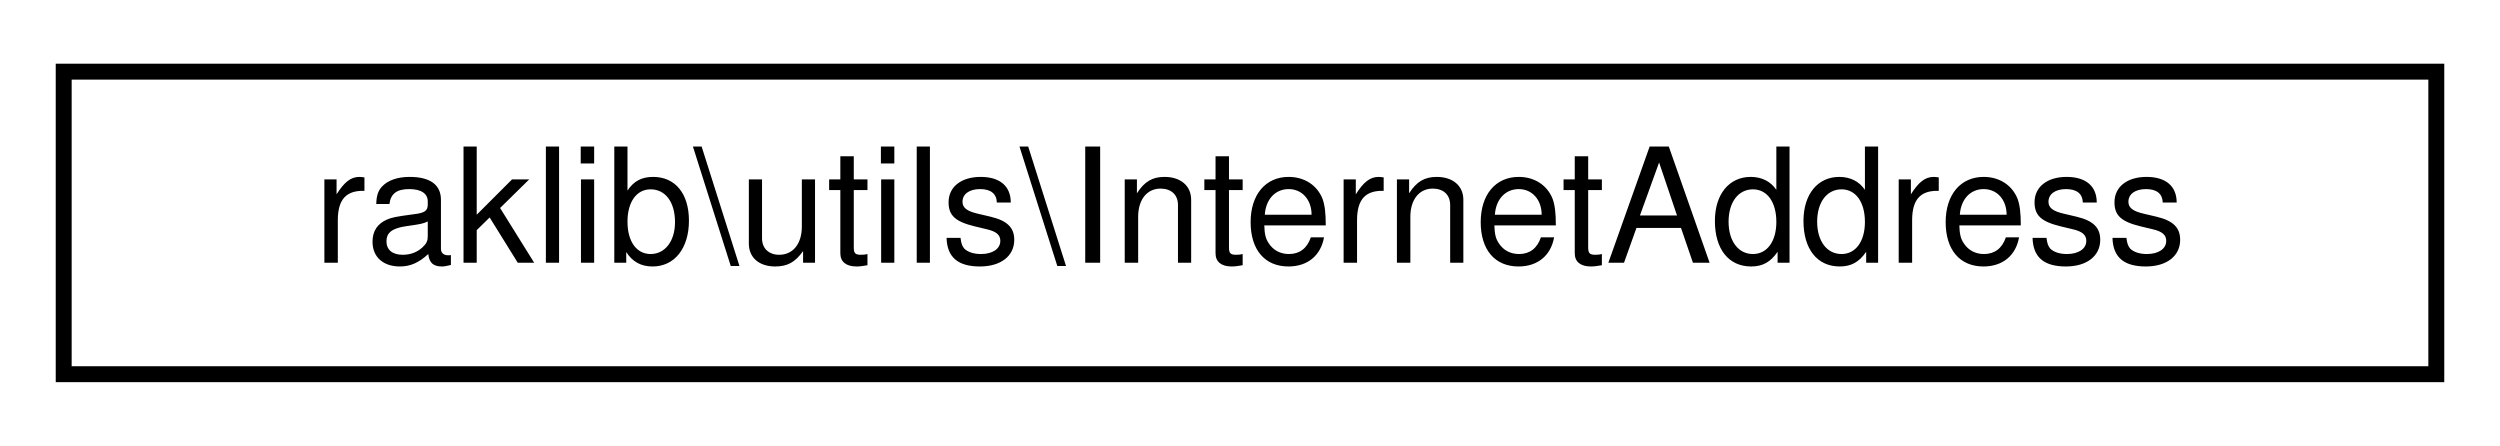
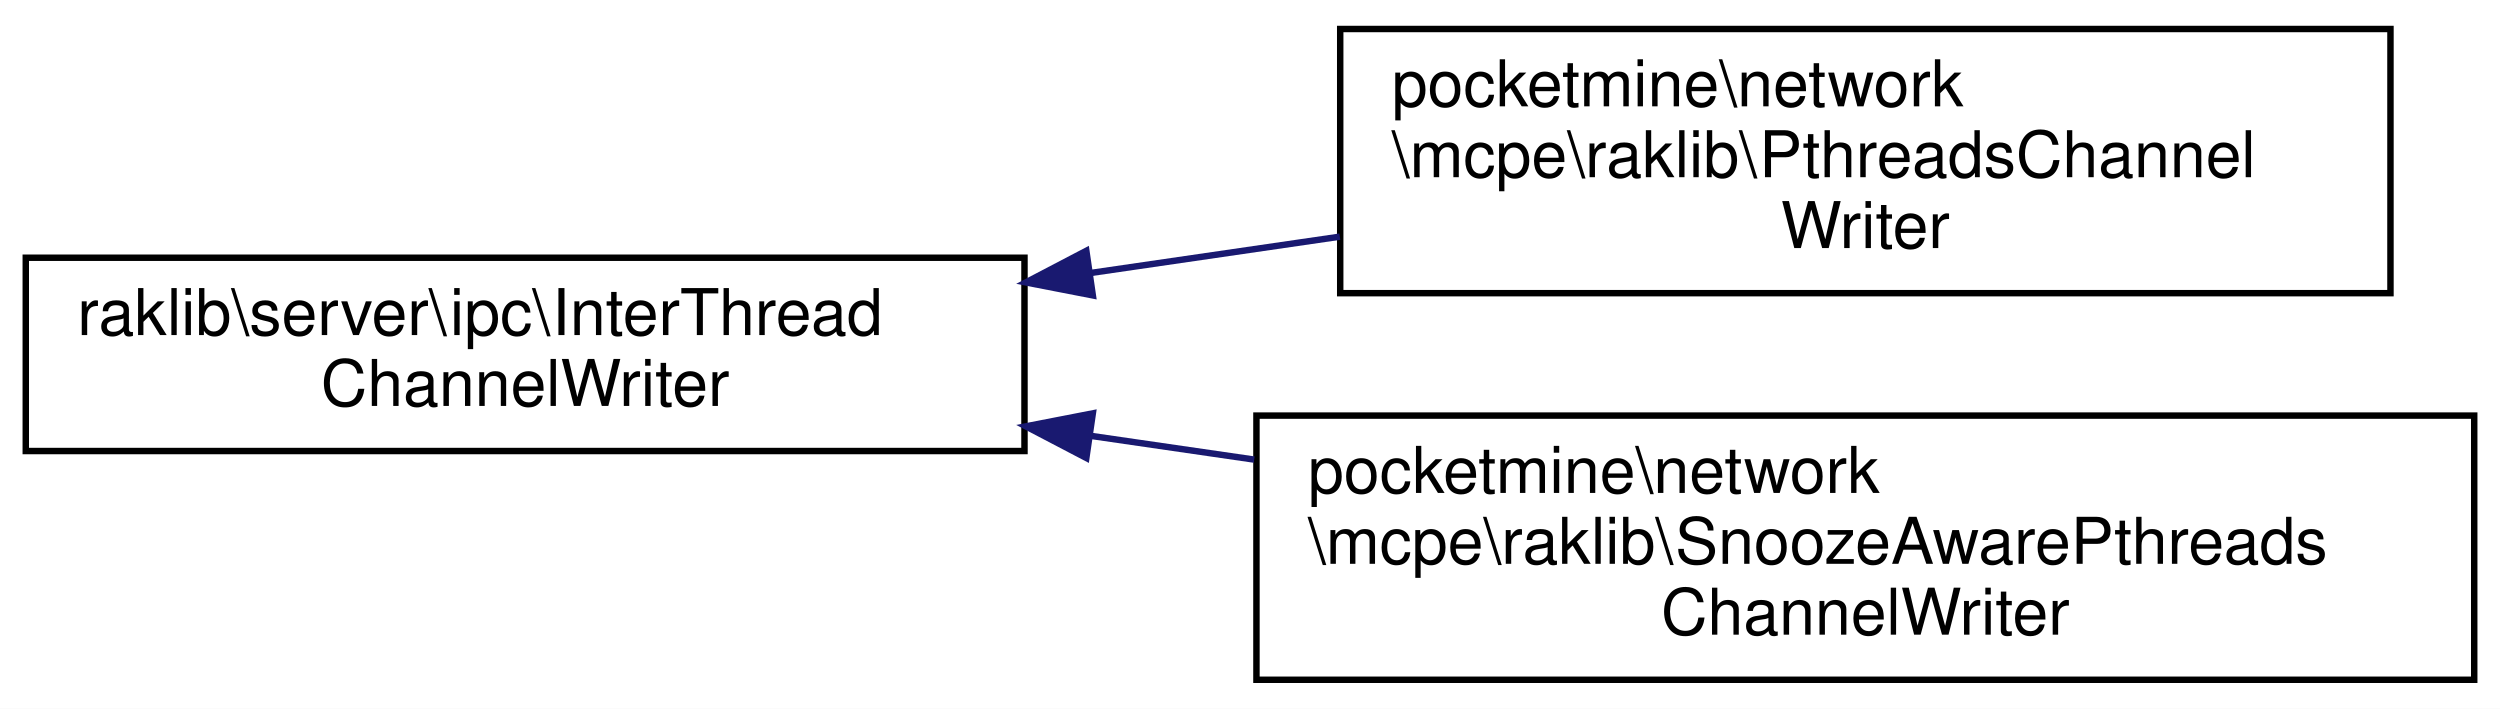
- <svg xmlns="http://www.w3.org/2000/svg" xmlns:xlink="http://www.w3.org/1999/xlink" width="157pt" height="28pt" viewBox="0.00 0.00 157.00 28.00">
-   <g id="graph0" class="graph" transform="scale(1 1) rotate(0) translate(4 24)">
-     <polygon fill="white" stroke="transparent" points="-4,4 -4,-24 153,-24 153,4 -4,4" />
+ <svg xmlns="http://www.w3.org/2000/svg" xmlns:xlink="http://www.w3.org/1999/xlink" width="388pt" height="110pt" viewBox="0.00 0.00 388.00 110.00">
+   <g id="graph0" class="graph" transform="scale(1 1) rotate(0) translate(4 106)">
+     <polygon fill="white" stroke="transparent" points="-4,4 -4,-106 384,-106 384,4 -4,4" />
    <g id="node1" class="node">
      <g id="a_node1">
-         <a xlink:href="d3/d0a/classraklib_1_1utils_1_1_internet_address.html" target="_top" xlink:title=" ">
-           <polygon fill="white" stroke="black" points="0,-0.5 0,-19.5 149,-19.5 149,-0.5 0,-0.5" />
-           <text text-anchor="middle" x="74.5" y="-7.5" font-family="Helvetica,sans-Serif" font-size="10.00">raklib\utils\InternetAddress</text>
+         <a xlink:href="d6/de1/interfaceraklib_1_1server_1_1ipc_1_1_inter_thread_channel_writer.html" target="_top" xlink:title=" ">
+           <polygon fill="white" stroke="black" points="0,-36 0,-66 155,-66 155,-36 0,-36" />
+           <text text-anchor="start" x="8" y="-54" font-family="Helvetica,sans-Serif" font-size="10.00">raklib\server\ipc\InterThread</text>
+           <text text-anchor="middle" x="77.5" y="-43" font-family="Helvetica,sans-Serif" font-size="10.00">ChannelWriter</text>
        </a>
      </g>
    </g>
+     <g id="node2" class="node">
+       <g id="a_node2">
+         <a xlink:href="dc/da4/classpocketmine_1_1network_1_1mcpe_1_1raklib_1_1_pthreads_channel_writer.html" target="_top" xlink:title=" ">
+           <polygon fill="white" stroke="black" points="204,-60.5 204,-101.5 367,-101.5 367,-60.5 204,-60.5" />
+           <text text-anchor="start" x="212" y="-89.5" font-family="Helvetica,sans-Serif" font-size="10.00">pocketmine\network</text>
+           <text text-anchor="start" x="212" y="-78.5" font-family="Helvetica,sans-Serif" font-size="10.00">\mcpe\raklib\PthreadsChannel</text>
+           <text text-anchor="middle" x="285.5" y="-67.5" font-family="Helvetica,sans-Serif" font-size="10.00">Writer</text>
+         </a>
+       </g>
+     </g>
+     <g id="edge1" class="edge">
+       <path fill="none" stroke="midnightblue" d="M165.37,-63.65C178.16,-65.51 191.29,-67.43 203.94,-69.27" />
+       <polygon fill="midnightblue" stroke="midnightblue" points="165.61,-60.15 155.21,-62.17 164.6,-67.08 165.61,-60.15" />
+     </g>
+     <g id="node3" class="node">
+       <g id="a_node3">
+         <a xlink:href="d0/dcd/classpocketmine_1_1network_1_1mcpe_1_1raklib_1_1_snooze_aware_pthreads_channel_writer.html" target="_top" xlink:title=" ">
+           <polygon fill="white" stroke="black" points="191,-0.5 191,-41.5 380,-41.5 380,-0.5 191,-0.5" />
+           <text text-anchor="start" x="199" y="-29.5" font-family="Helvetica,sans-Serif" font-size="10.00">pocketmine\network</text>
+           <text text-anchor="start" x="199" y="-18.5" font-family="Helvetica,sans-Serif" font-size="10.00">\mcpe\raklib\SnoozeAwarePthreads</text>
+           <text text-anchor="middle" x="285.5" y="-7.5" font-family="Helvetica,sans-Serif" font-size="10.00">ChannelWriter</text>
+         </a>
+       </g>
+     </g>
+     <g id="edge2" class="edge">
+       <path fill="none" stroke="midnightblue" d="M165.33,-38.35C173.7,-37.14 182.22,-35.9 190.65,-34.67" />
+       <polygon fill="midnightblue" stroke="midnightblue" points="164.6,-34.92 155.21,-39.83 165.61,-41.85 164.6,-34.92" />
+     </g>
  </g>
</svg>
